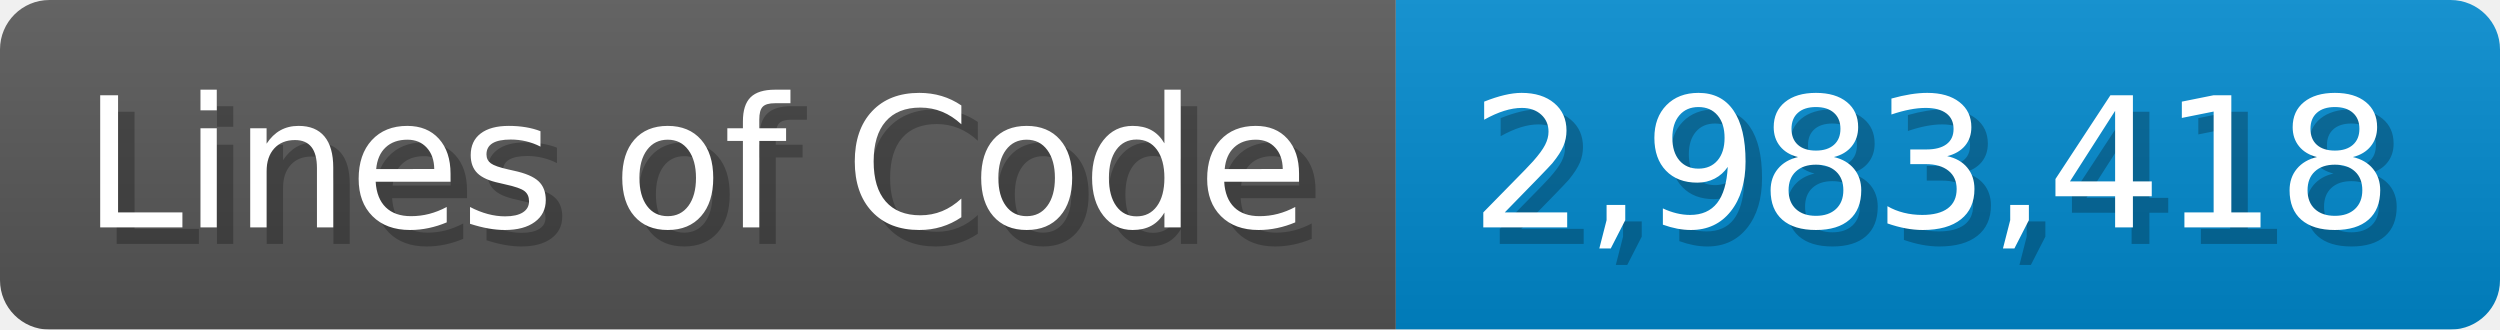
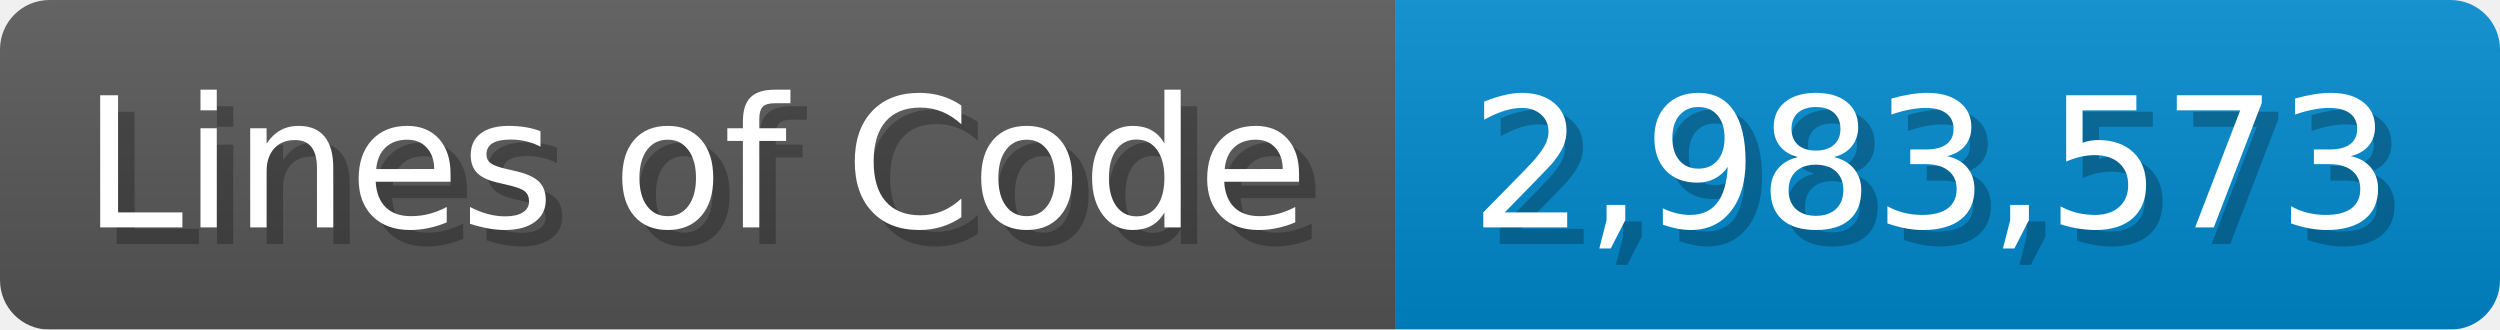
<svg xmlns="http://www.w3.org/2000/svg" width="151.7" height="20" viewBox="0 0 1517 200">
  <linearGradient id="a" x2="0" y2="100%">
    <stop offset="0" stop-opacity=".1" stop-color="#EEE" />
    <stop offset="1" stop-opacity=".1" />
  </linearGradient>
  <mask id="m">
    <rect width="1517" height="200" rx="30" fill="#FFF" />
  </mask>
  <g mask="url(#m)">
    <rect width="847" height="200" fill="#555" />
    <rect width="670" height="200" fill="#08C" x="847" />
    <rect width="1517" height="200" fill="url(#a)" />
  </g>
  <g fill="#fff" text-anchor="start" font-family="Verdana,DejaVu Sans,sans-serif" font-size="110">
    <text x="60" y="148" textLength="747" fill="#000" opacity="0.25">Lines of Code</text>
    <text x="50" y="138" textLength="747">Lines of Code</text>
-     <text x="902" y="148" textLength="570" fill="#000" opacity="0.25">2,983,418</text>
-     <text x="892" y="138" textLength="570">2,983,418</text>
+     <text x="902" y="148" textLength="570" fill="#000" opacity="0.25">2,983,573</text>
+     <text x="892" y="138" textLength="570">2,983,573</text>
  </g>
</svg>
